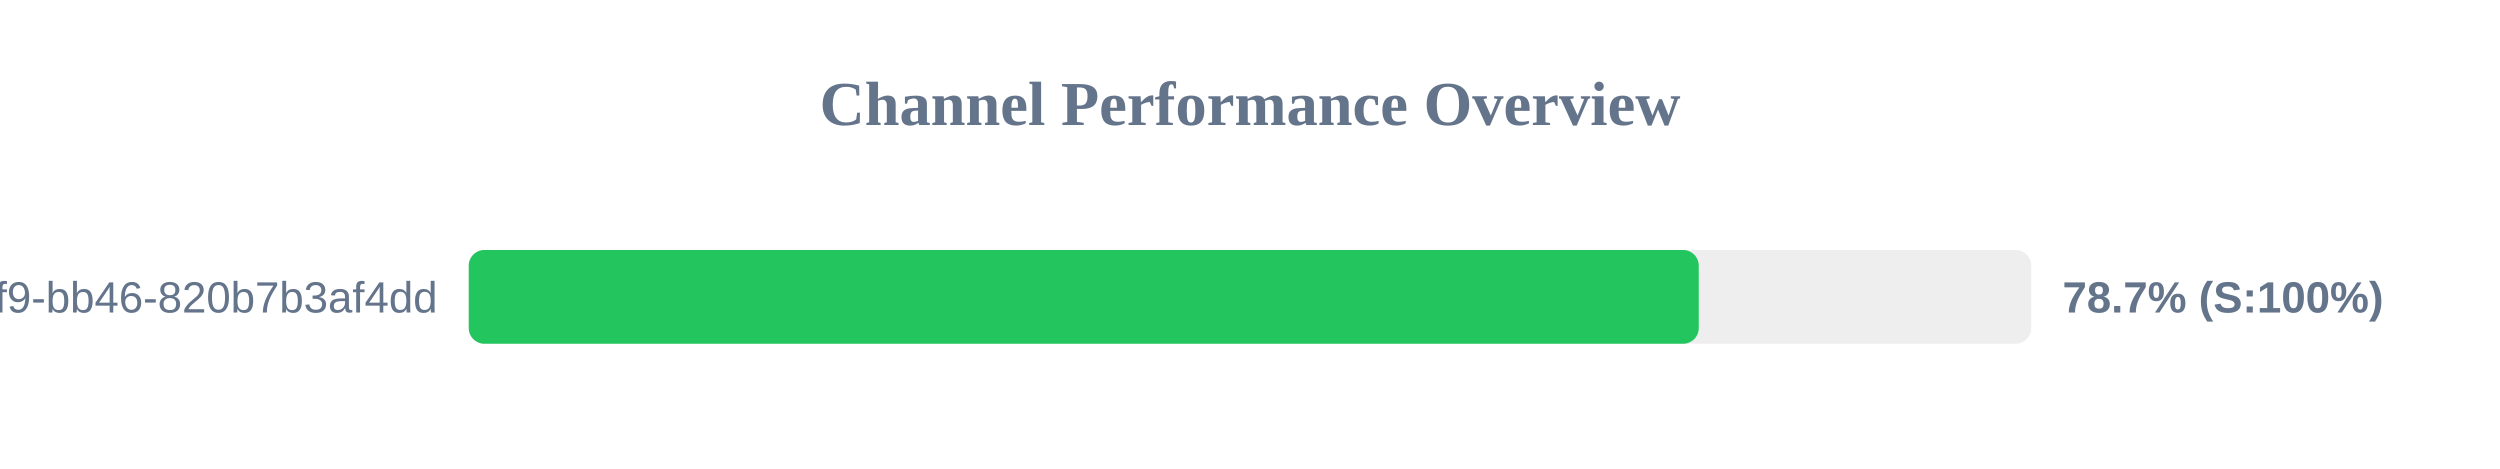
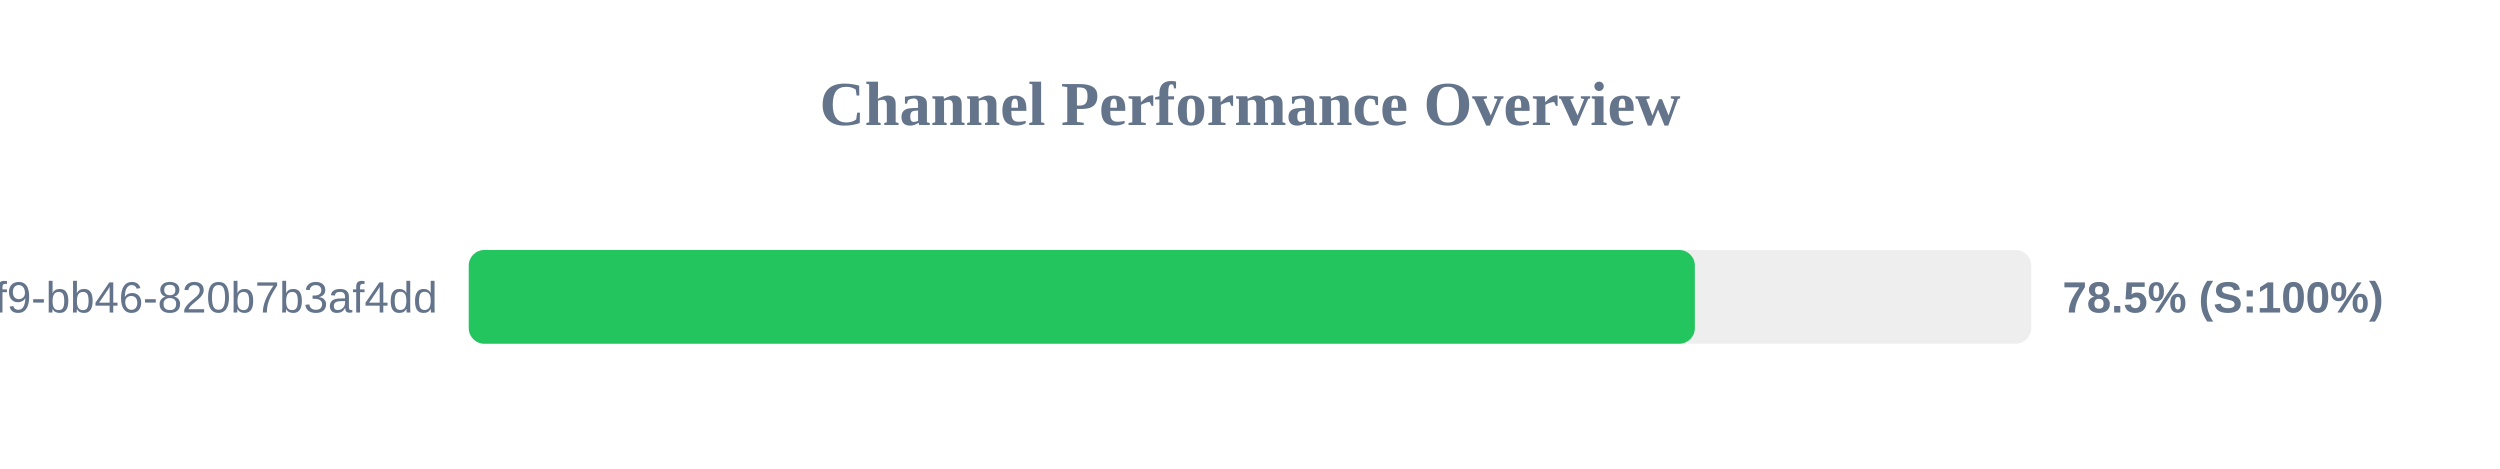
<svg xmlns="http://www.w3.org/2000/svg" width="800" height="150" version="1.1">
  <style>
        .row { font: 14px Arial; fill: #64748b; }
        .score { font: bold 14px Arial; fill: #64748b; }
    </style>
  <text x="400" y="40" text-anchor="middle" font-size="20px" font-weight="bold" fill="#64748b">Channel Performance Overview</text>
  <rect x="150" y="80" width="500" height="30" fill="#eee" rx="5" />
-   <rect x="150" y="80" width="393.6" height="30" fill="#22c55e" rx="5" />
+   <rect x="150" y="80" width="392.35" height="30" fill="#22c55e" rx="5" />
  <text x="140" y="100" text-anchor="end" class="row">?uuid=80b2ac81-ba69-41f9-bb46-820b7b3af4dd</text>
-   <text x="660" y="100" text-anchor="start" class="score">78.7% (S:100%)</text>
+   <text x="660" y="100" text-anchor="start" class="score">78.5% (S:100%)</text>
</svg>
